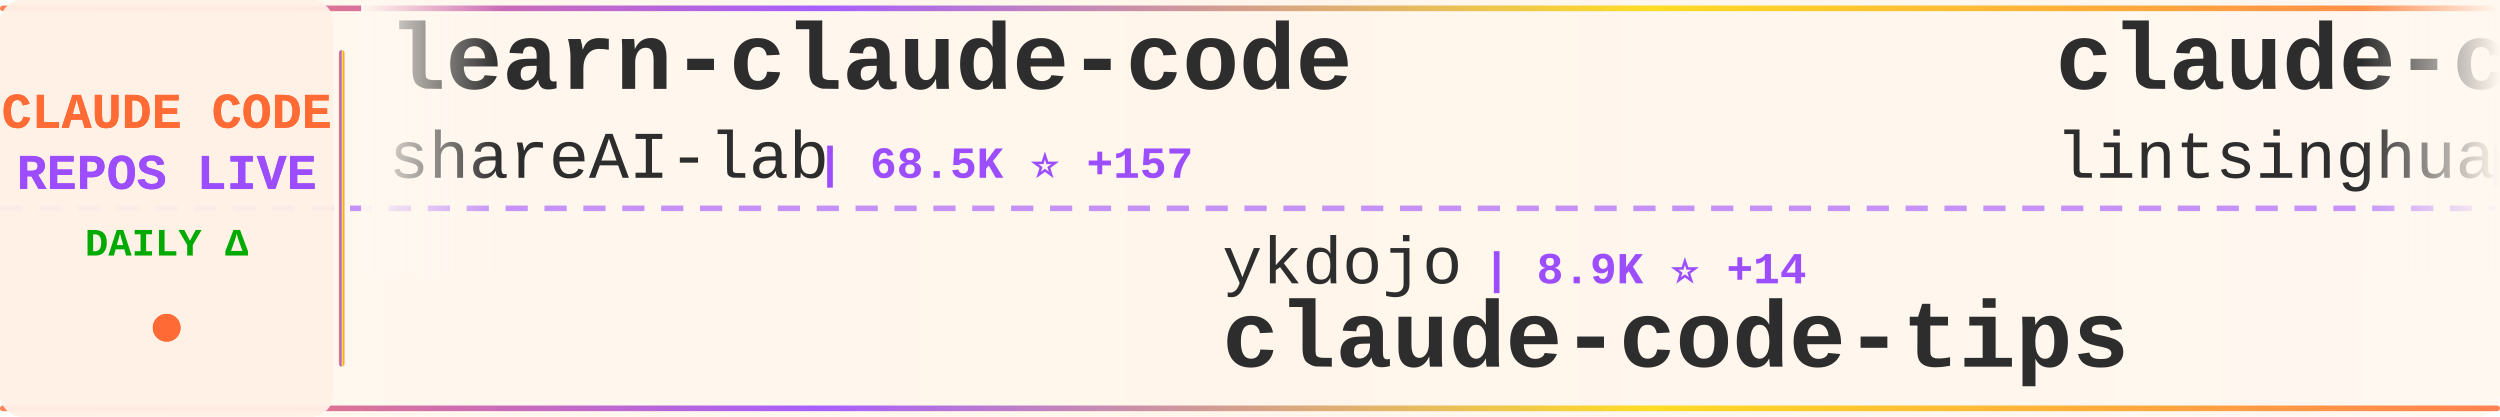
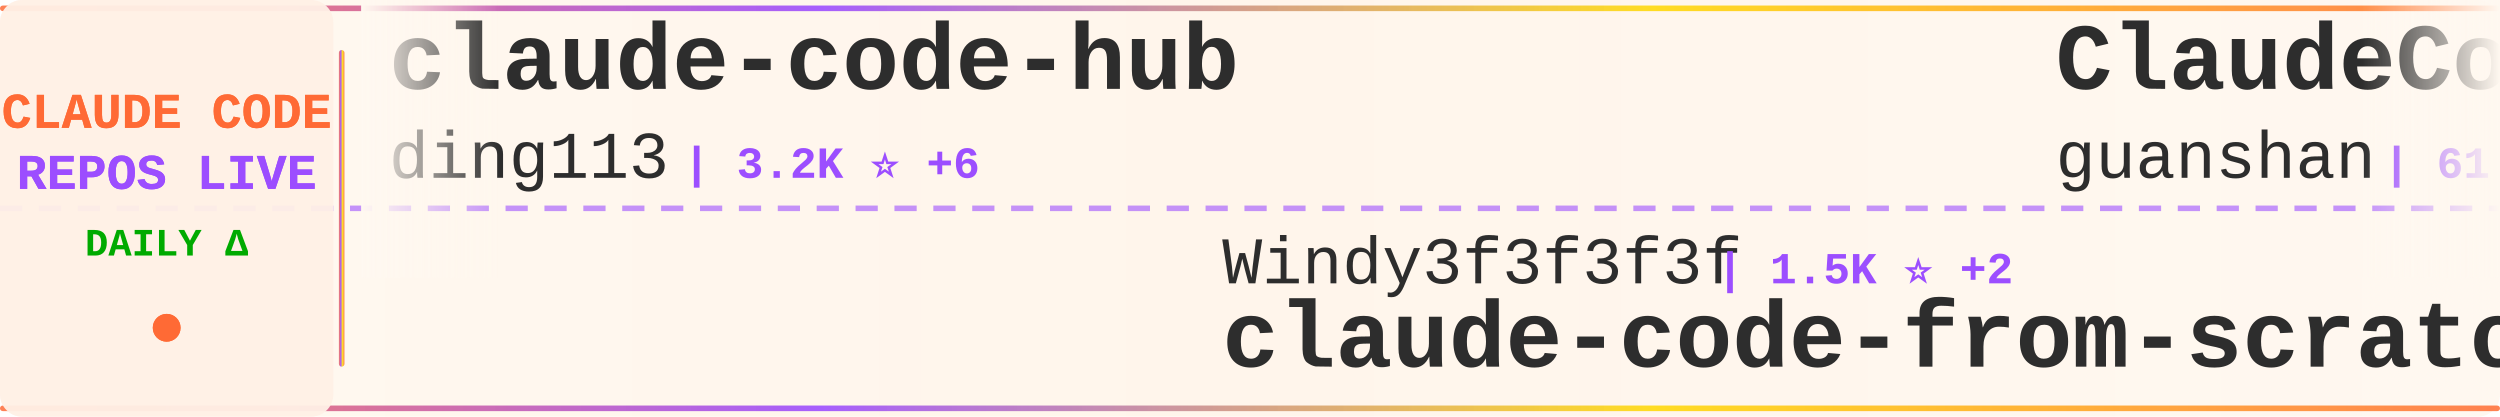
<svg xmlns="http://www.w3.org/2000/svg" width="900" height="150">
  <defs>
    <linearGradient id="tickerBg" x1="0%" y1="0%" x2="100%" y2="0%">
      <stop offset="0%" style="stop-color:#fff8f0;stop-opacity:0.98" />
      <stop offset="50%" style="stop-color:#fff5eb;stop-opacity:1" />
      <stop offset="100%" style="stop-color:#fff8f0;stop-opacity:0.98" />
    </linearGradient>
    <linearGradient id="borderGrad" x1="0%" y1="0%" x2="100%" y2="0%">
      <stop offset="0%" style="stop-color:#FF6B35;stop-opacity:0.85">
        <animate attributeName="stop-opacity" values="0.85;1;0.85" dur="2s" repeatCount="indefinite" />
      </stop>
      <stop offset="33%" style="stop-color:#9C4EFF;stop-opacity:0.9">
        <animate attributeName="stop-opacity" values="0.9;1;0.9" dur="2.2s" repeatCount="indefinite" />
      </stop>
      <stop offset="66%" style="stop-color:#FFD700;stop-opacity:0.85">
        <animate attributeName="stop-opacity" values="0.85;1;0.85" dur="1.8s" repeatCount="indefinite" />
      </stop>
      <stop offset="100%" style="stop-color:#FF6B35;stop-opacity:0.85">
        <animate attributeName="stop-opacity" values="0.85;1;0.85" dur="2s" repeatCount="indefinite" />
      </stop>
    </linearGradient>
    <filter id="textGlow">
      <feGaussianBlur stdDeviation="0.15" result="coloredBlur" />
      <feMerge>
        <feMergeNode in="coloredBlur" />
        <feMergeNode in="SourceGraphic" />
      </feMerge>
    </filter>
    <filter id="metricGlow">
      <feGaussianBlur stdDeviation="0.2" result="coloredBlur" />
      <feMerge>
        <feMergeNode in="coloredBlur" />
        <feMergeNode in="SourceGraphic" />
      </feMerge>
    </filter>
    <linearGradient id="leftFade" x1="0%" y1="0%" x2="100%" y2="0%">
      <stop offset="0%" style="stop-color:#fff8f0;stop-opacity:1" />
      <stop offset="100%" style="stop-color:#fff8f0;stop-opacity:0" />
    </linearGradient>
    <linearGradient id="rightFade" x1="0%" y1="0%" x2="100%" y2="0%">
      <stop offset="0%" style="stop-color:#fff8f0;stop-opacity:0" />
      <stop offset="100%" style="stop-color:#fff8f0;stop-opacity:1" />
    </linearGradient>
  </defs>
  <rect width="900" height="150" fill="url(#tickerBg)" rx="8" />
  <rect x="0" y="2" width="900" height="2" fill="url(#borderGrad)" rx="1" />
  <rect x="0" y="146" width="900" height="2" fill="url(#borderGrad)" rx="1" />
  <line x1="0" y1="75" x2="900" y2="75" stroke="#9C4EFF" stroke-width="2" stroke-dasharray="8 6" opacity="0.6" />
  <rect x="0" y="0" width="120" height="150" fill="#fff0e6" opacity="0.95" rx="8" />
  <text x="60" y="46" font-family="'Courier New', monospace" font-size="18" font-weight="bold" fill="#FF6B35" text-anchor="middle" filter="url(#textGlow)">
    CLAUDE CODE
  </text>
  <text x="60" y="68" font-family="'Courier New', monospace" font-size="18" font-weight="bold" fill="#9C4EFF" text-anchor="middle" filter="url(#textGlow)">
    REPOS LIVE
  </text>
  <text x="60" y="92" font-family="'Courier New', monospace" font-size="14" font-weight="bold" fill="#00aa00" text-anchor="middle">
    DAILY Δ
  </text>
  <circle cx="60" cy="118" r="5" fill="#FF6B35" filter="url(#metricGlow)">
    <animate attributeName="r" values="4;6;4" dur="1.5s" repeatCount="indefinite" />
    <animate attributeName="opacity" values="0.6;1;0.6" dur="1.5s" repeatCount="indefinite" />
  </circle>
  <rect x="122" y="18" width="2" height="114" fill="url(#borderGrad)" rx="1" />
  <clipPath id="tickerClip">
    <rect x="130" y="0" width="770" height="150" />
  </clipPath>
  <g clip-path="url(#tickerClip)">
    <g id="tickerItems">
      <animateTransform attributeName="transform" attributeType="XML" type="translate" from="0 0" to="-3000 0" dur="54s" repeatCount="indefinite" />
      <g transform="translate(0, 0)">
-         <text x="140" y="32" font-family="'Courier New', monospace" font-size="34" font-weight="bold" fill="#2d2d2d">learn-claude-code</text>
-         <text x="140" y="64" font-family="'Courier New', monospace" font-size="24" font-weight="normal" fill="#2d2d2d" opacity="1.0">shareAI-lab</text>
-         <text x="294" y="64" font-family="'Courier New', monospace" font-size="16" font-weight="bold" fill="#9C4EFF"> | 68.5K ⭐ +157</text>
+         <text x="140" y="32" font-family="'Courier New', monospace" font-size="34" font-weight="bold" fill="#2d2d2d">claude-code-hub</text>
+         <text x="140" y="64" font-family="'Courier New', monospace" font-size="24" font-weight="normal" fill="#2d2d2d" opacity="1.0">ding113</text>
+         <text x="246" y="64" font-family="'Courier New', monospace" font-size="16" font-weight="bold" fill="#9C4EFF"> | 3.2K ⭐ +6</text>
      </g>
      <g transform="translate(300, 0)">
-         <text x="140" y="102" font-family="'Courier New', monospace" font-size="24" font-weight="normal" fill="#2d2d2d" opacity="1.0">ykdojo</text>
-         <text x="234" y="102" font-family="'Courier New', monospace" font-size="16" font-weight="bold" fill="#9C4EFF"> | 8.9K ⭐ +14</text>
-         <text x="140" y="132" font-family="'Courier New', monospace" font-size="34" font-weight="bold" fill="#2d2d2d">claude-code-tips</text>
+         <text x="140" y="102" font-family="'Courier New', monospace" font-size="24" font-weight="normal" fill="#2d2d2d" opacity="1.0">Windy3f3f3f3f</text>
+         <text x="318" y="102" font-family="'Courier New', monospace" font-size="16" font-weight="bold" fill="#9C4EFF"> | 1.5K ⭐ +2</text>
+         <text x="140" y="132" font-family="'Courier New', monospace" font-size="34" font-weight="bold" fill="#2d2d2d">claude-code-from-scratch</text>
      </g>
      <g transform="translate(600, 0)">
-         <text x="140" y="32" font-family="'Courier New', monospace" font-size="34" font-weight="bold" fill="#2d2d2d">claude-code-book</text>
-         <text x="140" y="64" font-family="'Courier New', monospace" font-size="24" font-weight="normal" fill="#2d2d2d" opacity="1.0">lintsinghua</text>
-         <text x="294" y="64" font-family="'Courier New', monospace" font-size="16" font-weight="bold" fill="#9C4EFF"> | 3.8K ⭐ +16</text>
+         <text x="140" y="32" font-family="'Courier New', monospace" font-size="34" font-weight="bold" fill="#2d2d2d">ClaudeCode</text>
+         <text x="140" y="64" font-family="'Courier New', monospace" font-size="24" font-weight="normal" fill="#2d2d2d" opacity="1.0">guanshan</text>
+         <text x="258" y="64" font-family="'Courier New', monospace" font-size="16" font-weight="bold" fill="#9C4EFF"> | 61 ⭐ +1</text>
      </g>
      <g transform="translate(900, 0)">
-         <text x="140" y="102" font-family="'Courier New', monospace" font-size="24" font-weight="normal" fill="#2d2d2d" opacity="1.0">rohitg00</text>
-         <text x="258" y="102" font-family="'Courier New', monospace" font-size="16" font-weight="bold" fill="#9C4EFF"> | 2.2K ⭐ +6</text>
-         <text x="140" y="132" font-family="'Courier New', monospace" font-size="34" font-weight="bold" fill="#2d2d2d">awesome-claude-code-tool...</text>
+         <text x="140" y="102" font-family="'Courier New', monospace" font-size="24" font-weight="normal" fill="#2d2d2d" opacity="1.0">pedrohcgs</text>
+         <text x="270" y="102" font-family="'Courier New', monospace" font-size="16" font-weight="bold" fill="#9C4EFF"> | 1.3K ⭐ +6</text>
+         <text x="140" y="132" font-family="'Courier New', monospace" font-size="34" font-weight="bold" fill="#2d2d2d">claude-code-my-workflow</text>
      </g>
      <g transform="translate(1200, 0)">
-         <text x="140" y="32" font-family="'Courier New', monospace" font-size="34" font-weight="bold" fill="#2d2d2d">claude-code-source-code-...</text>
-         <text x="140" y="64" font-family="'Courier New', monospace" font-size="24" font-weight="normal" fill="#2d2d2d" opacity="1.0">ghuntley</text>
-         <text x="258" y="64" font-family="'Courier New', monospace" font-size="16" font-weight="bold" fill="#9C4EFF"> | 986 ⭐</text>
+         <text x="140" y="32" font-family="'Courier New', monospace" font-size="34" font-weight="bold" fill="#2d2d2d">claude-code-proxy</text>
+         <text x="140" y="64" font-family="'Courier New', monospace" font-size="24" font-weight="normal" fill="#2d2d2d" opacity="1.0">fuergaosi233</text>
+         <text x="306" y="64" font-family="'Courier New', monospace" font-size="16" font-weight="bold" fill="#9C4EFF"> | 2.7K ⭐ +3</text>
      </g>
      <g transform="translate(1500, 0)">
-         <text x="140" y="102" font-family="'Courier New', monospace" font-size="24" font-weight="normal" fill="#2d2d2d" opacity="1.0">ponponon</text>
-         <text x="258" y="102" font-family="'Courier New', monospace" font-size="16" font-weight="bold" fill="#9C4EFF"> | 2.3K ⭐ +2</text>
-         <text x="140" y="132" font-family="'Courier New', monospace" font-size="34" font-weight="bold" fill="#2d2d2d">claude_code_src</text>
+         <text x="140" y="102" font-family="'Courier New', monospace" font-size="24" font-weight="normal" fill="#2d2d2d" opacity="1.0">luongnv89</text>
+         <text x="270" y="102" font-family="'Courier New', monospace" font-size="16" font-weight="bold" fill="#9C4EFF"> | 38.3K ⭐ +148</text>
+         <text x="140" y="132" font-family="'Courier New', monospace" font-size="34" font-weight="bold" fill="#2d2d2d">claude-howto</text>
      </g>
      <g transform="translate(1800, 0)">
-         <text x="140" y="32" font-family="'Courier New', monospace" font-size="34" font-weight="bold" fill="#2d2d2d">claude-code-reverse</text>
-         <text x="140" y="64" font-family="'Courier New', monospace" font-size="24" font-weight="normal" fill="#2d2d2d" opacity="1.0">Yuyz0112</text>
-         <text x="258" y="64" font-family="'Courier New', monospace" font-size="16" font-weight="bold" fill="#9C4EFF"> | 2.4K ⭐ +1</text>
+         <text x="140" y="32" font-family="'Courier New', monospace" font-size="34" font-weight="bold" fill="#2d2d2d">claude-code-best-practic...</text>
+         <text x="140" y="64" font-family="'Courier New', monospace" font-size="24" font-weight="normal" fill="#2d2d2d" opacity="1.0">shanraisshan</text>
+         <text x="306" y="64" font-family="'Courier New', monospace" font-size="16" font-weight="bold" fill="#9C4EFF"> | 61.1K ⭐ +713</text>
      </g>
      <g transform="translate(2100, 0)">
-         <text x="140" y="102" font-family="'Courier New', monospace" font-size="24" font-weight="normal" fill="#2d2d2d" opacity="1.0">affaan-m</text>
-         <text x="258" y="102" font-family="'Courier New', monospace" font-size="16" font-weight="bold" fill="#9C4EFF"> | 222.0K ⭐ +541</text>
-         <text x="140" y="132" font-family="'Courier New', monospace" font-size="34" font-weight="bold" fill="#2d2d2d">ECC</text>
+         <text x="140" y="102" font-family="'Courier New', monospace" font-size="24" font-weight="normal" fill="#2d2d2d" opacity="1.0">huangjia2019</text>
+         <text x="306" y="102" font-family="'Courier New', monospace" font-size="16" font-weight="bold" fill="#9C4EFF"> | 890 ⭐ +9</text>
+         <text x="140" y="132" font-family="'Courier New', monospace" font-size="34" font-weight="bold" fill="#2d2d2d">claude-code-engineering</text>
      </g>
      <g transform="translate(2400, 0)">
-         <text x="140" y="32" font-family="'Courier New', monospace" font-size="34" font-weight="bold" fill="#2d2d2d">andrej-karpathy-skills</text>
-         <text x="140" y="64" font-family="'Courier New', monospace" font-size="24" font-weight="normal" fill="#2d2d2d" opacity="1.0">multica-ai</text>
-         <text x="282" y="64" font-family="'Courier New', monospace" font-size="16" font-weight="bold" fill="#9C4EFF"> | 182.6K ⭐ +656</text>
+         <text x="140" y="32" font-family="'Courier New', monospace" font-size="34" font-weight="bold" fill="#2d2d2d">claude-code</text>
+         <text x="140" y="64" font-family="'Courier New', monospace" font-size="24" font-weight="normal" fill="#2d2d2d" opacity="1.0">Onewon</text>
+         <text x="234" y="64" font-family="'Courier New', monospace" font-size="16" font-weight="bold" fill="#9C4EFF"> | 181 ⭐</text>
      </g>
      <g transform="translate(2700, 0)">
-         <text x="140" y="102" font-family="'Courier New', monospace" font-size="24" font-weight="normal" fill="#2d2d2d" opacity="1.0">chauncygu</text>
-         <text x="270" y="102" font-family="'Courier New', monospace" font-size="16" font-weight="bold" fill="#9C4EFF"> | 2.7K ⭐ +7</text>
-         <text x="140" y="132" font-family="'Courier New', monospace" font-size="34" font-weight="bold" fill="#2d2d2d">collection-claude-code-s...</text>
+         <text x="140" y="102" font-family="'Courier New', monospace" font-size="24" font-weight="normal" fill="#2d2d2d" opacity="1.0">alejandrobalderas</text>
+         <text x="366" y="102" font-family="'Courier New', monospace" font-size="16" font-weight="bold" fill="#9C4EFF"> | 2.3K ⭐ +5</text>
+         <text x="140" y="132" font-family="'Courier New', monospace" font-size="34" font-weight="bold" fill="#2d2d2d">claude-code-from-source</text>
      </g>
      <g transform="translate(3000, 0)">
-         <text x="140" y="32" font-family="'Courier New', monospace" font-size="34" font-weight="bold" fill="#2d2d2d">learn-claude-code</text>
-         <text x="140" y="64" font-family="'Courier New', monospace" font-size="24" font-weight="normal" fill="#2d2d2d" opacity="1.0">shareAI-lab</text>
-         <text x="294" y="64" font-family="'Courier New', monospace" font-size="16" font-weight="bold" fill="#9C4EFF"> | 68.5K ⭐ +157</text>
+         <text x="140" y="32" font-family="'Courier New', monospace" font-size="34" font-weight="bold" fill="#2d2d2d">claude-code-hub</text>
+         <text x="140" y="64" font-family="'Courier New', monospace" font-size="24" font-weight="normal" fill="#2d2d2d" opacity="1.0">ding113</text>
+         <text x="246" y="64" font-family="'Courier New', monospace" font-size="16" font-weight="bold" fill="#9C4EFF"> | 3.2K ⭐ +6</text>
      </g>
      <g transform="translate(3300, 0)">
-         <text x="140" y="102" font-family="'Courier New', monospace" font-size="24" font-weight="normal" fill="#2d2d2d" opacity="1.0">ykdojo</text>
-         <text x="234" y="102" font-family="'Courier New', monospace" font-size="16" font-weight="bold" fill="#9C4EFF"> | 8.9K ⭐ +14</text>
-         <text x="140" y="132" font-family="'Courier New', monospace" font-size="34" font-weight="bold" fill="#2d2d2d">claude-code-tips</text>
+         <text x="140" y="102" font-family="'Courier New', monospace" font-size="24" font-weight="normal" fill="#2d2d2d" opacity="1.0">Windy3f3f3f3f</text>
+         <text x="318" y="102" font-family="'Courier New', monospace" font-size="16" font-weight="bold" fill="#9C4EFF"> | 1.5K ⭐ +2</text>
+         <text x="140" y="132" font-family="'Courier New', monospace" font-size="34" font-weight="bold" fill="#2d2d2d">claude-code-from-scratch</text>
      </g>
      <g transform="translate(3600, 0)">
-         <text x="140" y="32" font-family="'Courier New', monospace" font-size="34" font-weight="bold" fill="#2d2d2d">claude-code-book</text>
-         <text x="140" y="64" font-family="'Courier New', monospace" font-size="24" font-weight="normal" fill="#2d2d2d" opacity="1.0">lintsinghua</text>
-         <text x="294" y="64" font-family="'Courier New', monospace" font-size="16" font-weight="bold" fill="#9C4EFF"> | 3.8K ⭐ +16</text>
+         <text x="140" y="32" font-family="'Courier New', monospace" font-size="34" font-weight="bold" fill="#2d2d2d">ClaudeCode</text>
+         <text x="140" y="64" font-family="'Courier New', monospace" font-size="24" font-weight="normal" fill="#2d2d2d" opacity="1.0">guanshan</text>
+         <text x="258" y="64" font-family="'Courier New', monospace" font-size="16" font-weight="bold" fill="#9C4EFF"> | 61 ⭐ +1</text>
      </g>
      <g transform="translate(3900, 0)">
-         <text x="140" y="102" font-family="'Courier New', monospace" font-size="24" font-weight="normal" fill="#2d2d2d" opacity="1.0">rohitg00</text>
-         <text x="258" y="102" font-family="'Courier New', monospace" font-size="16" font-weight="bold" fill="#9C4EFF"> | 2.2K ⭐ +6</text>
-         <text x="140" y="132" font-family="'Courier New', monospace" font-size="34" font-weight="bold" fill="#2d2d2d">awesome-claude-code-tool...</text>
+         <text x="140" y="102" font-family="'Courier New', monospace" font-size="24" font-weight="normal" fill="#2d2d2d" opacity="1.0">pedrohcgs</text>
+         <text x="270" y="102" font-family="'Courier New', monospace" font-size="16" font-weight="bold" fill="#9C4EFF"> | 1.3K ⭐ +6</text>
+         <text x="140" y="132" font-family="'Courier New', monospace" font-size="34" font-weight="bold" fill="#2d2d2d">claude-code-my-workflow</text>
      </g>
    </g>
  </g>
  <rect x="130" y="0" width="50" height="100" fill="url(#leftFade)" />
  <rect x="850" y="0" width="50" height="100" fill="url(#rightFade)" />
</svg>
